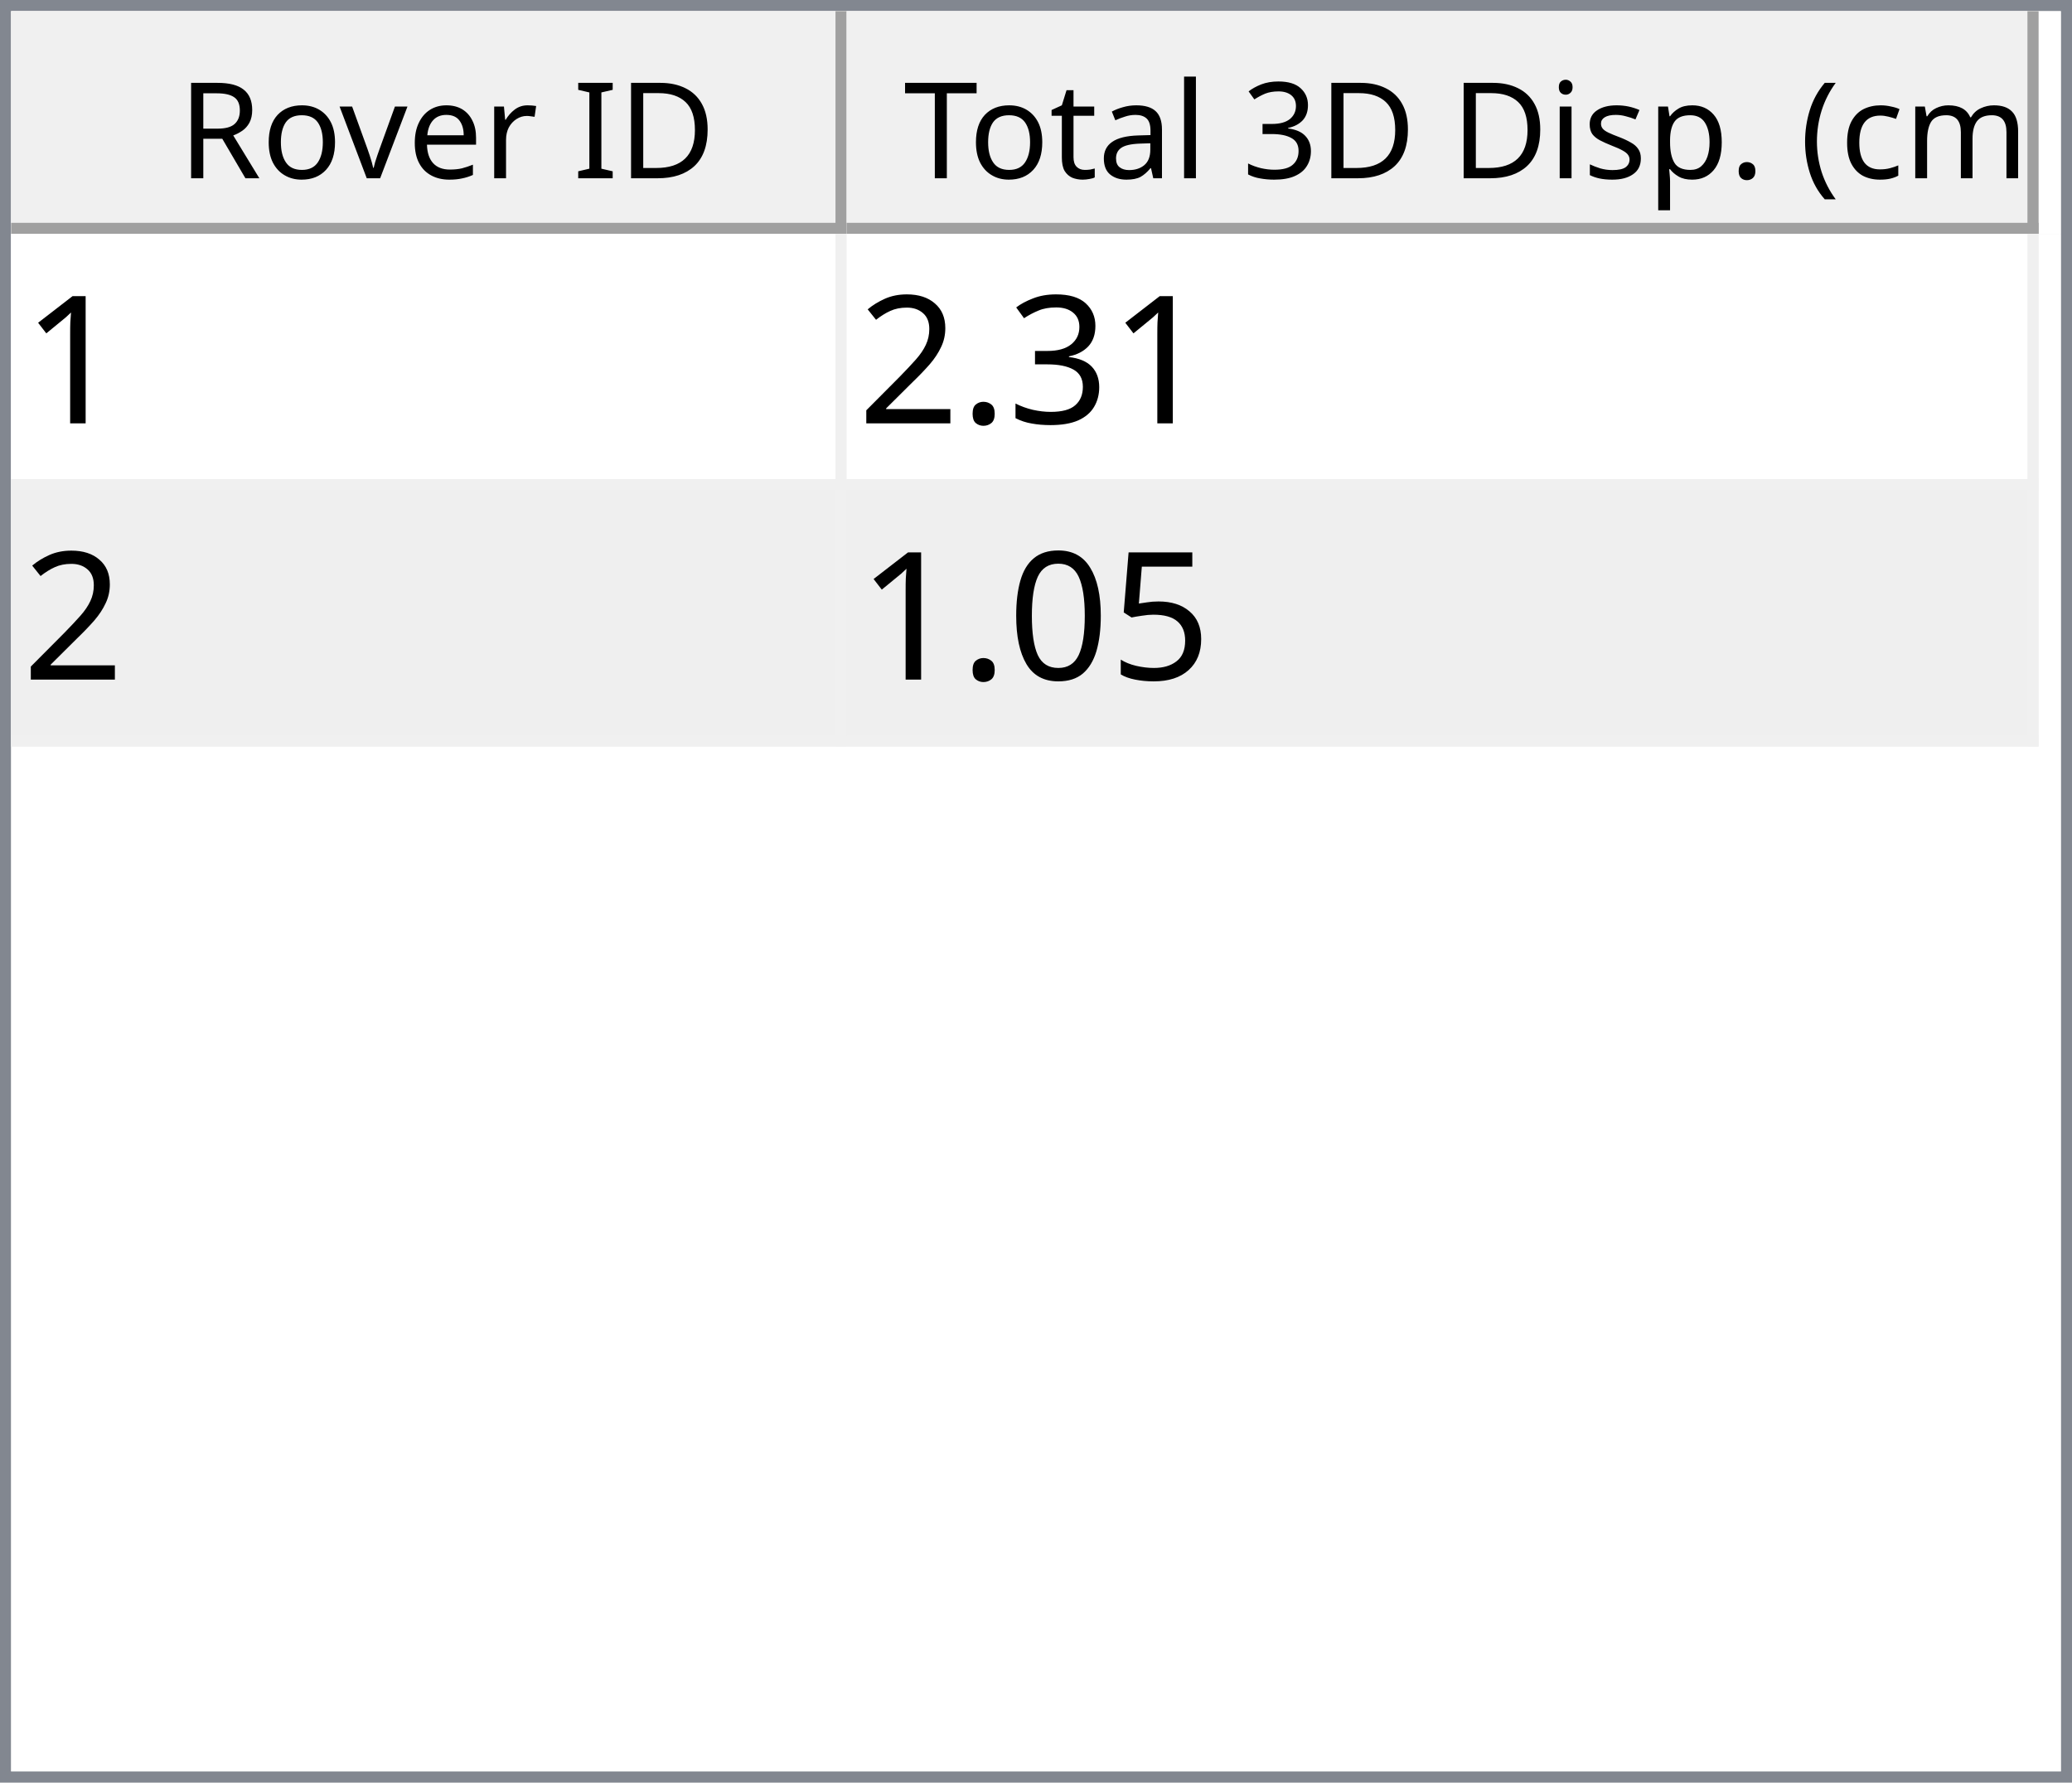
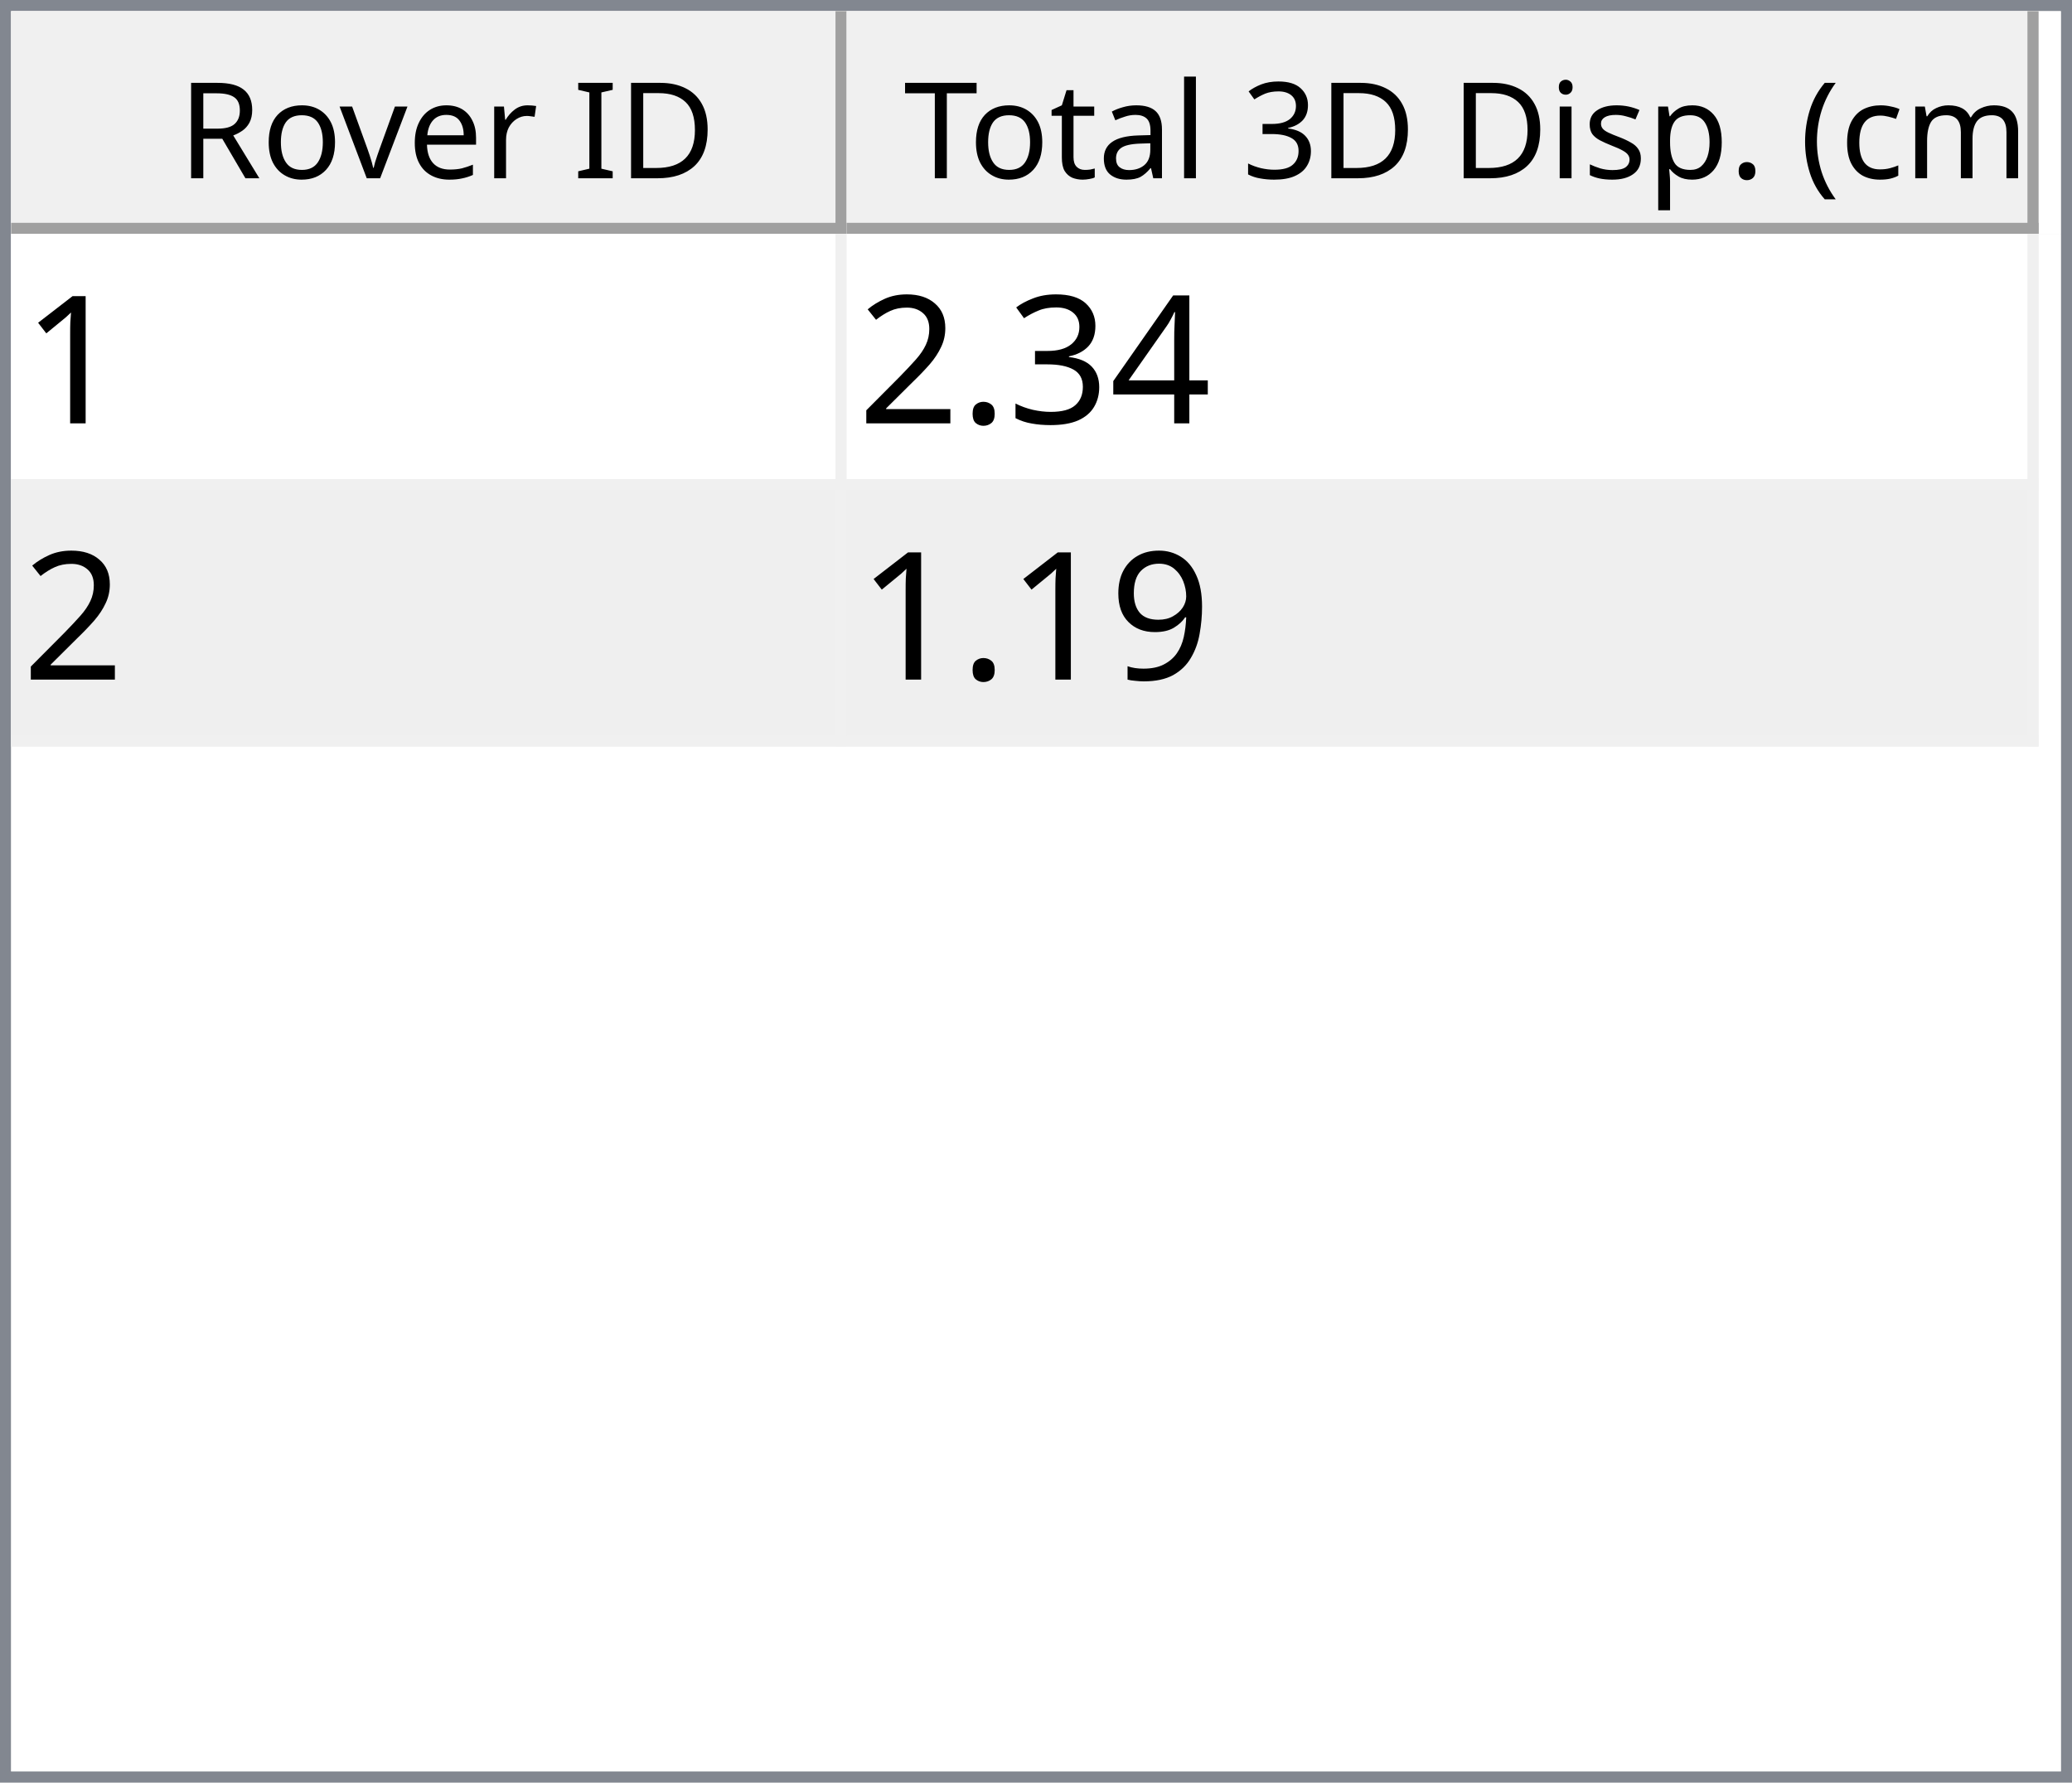
<svg xmlns="http://www.w3.org/2000/svg" style="fill-opacity:1; color-rendering:auto; color-interpolation:auto; text-rendering:auto; stroke:black; stroke-linecap:square; stroke-miterlimit:10; shape-rendering:auto; stroke-opacity:1; fill:black; stroke-dasharray:none; font-weight:normal; stroke-width:1; font-family:'Dialog'; font-style:normal; stroke-linejoin:miter; font-size:12px; stroke-dashoffset:0; image-rendering:auto;" width="186" height="160">
  <defs id="genericDefs" />
  <g>
    <defs id="defs1">
      <clipPath clipPathUnits="userSpaceOnUse" id="clipPath1">
        <path d="M0 0 L186 0 L186 160 L0 160 L0 0 Z" />
      </clipPath>
      <clipPath clipPathUnits="userSpaceOnUse" id="clipPath2">
        <path d="M0 0 L0 160 L186 160 L186 0 Z" />
      </clipPath>
      <clipPath clipPathUnits="userSpaceOnUse" id="clipPath3">
        <path d="M0 0 L0 20 L184 20 L184 0 Z" />
      </clipPath>
      <clipPath clipPathUnits="userSpaceOnUse" id="clipPath4">
        <path d="M0 0 L0 20 L75 20 L75 0 Z" />
      </clipPath>
      <clipPath clipPathUnits="userSpaceOnUse" id="clipPath5">
        <path d="M1 1 L1 19 L74 19 L74 1 Z" />
      </clipPath>
      <clipPath clipPathUnits="userSpaceOnUse" id="clipPath6">
        <path d="M0 0 L0 18 L73 18 L73 0 Z" />
      </clipPath>
      <clipPath clipPathUnits="userSpaceOnUse" id="clipPath7">
        <path d="M-0.5 -0.5 L-0.5 19.5 L74.5 19.5 L74.5 -0.5 Z" />
      </clipPath>
      <clipPath clipPathUnits="userSpaceOnUse" id="clipPath8">
        <path d="M0 0 L0 20 L107 20 L107 0 Z" />
      </clipPath>
      <clipPath clipPathUnits="userSpaceOnUse" id="clipPath9">
        <path d="M1 1 L1 19 L106 19 L106 1 Z" />
      </clipPath>
      <clipPath clipPathUnits="userSpaceOnUse" id="clipPath10">
        <path d="M0 0 L0 18 L105 18 L105 0 Z" />
      </clipPath>
      <clipPath clipPathUnits="userSpaceOnUse" id="clipPath11">
        <path d="M-0.5 -0.5 L-0.5 19.5 L106.5 19.5 L106.5 -0.5 Z" />
      </clipPath>
      <clipPath clipPathUnits="userSpaceOnUse" id="clipPath12">
        <path d="M0 0 L0 138 L184 138 L184 0 Z" />
      </clipPath>
      <clipPath clipPathUnits="userSpaceOnUse" id="clipPath13">
        <path d="M0 0 L0 46 L182 46 L182 0 Z" />
      </clipPath>
      <clipPath clipPathUnits="userSpaceOnUse" id="clipPath14">
        <path d="M-0.5 -0.5 L-0.5 45.5 L181.5 45.5 L181.5 -0.5 Z" />
      </clipPath>
      <clipPath clipPathUnits="userSpaceOnUse" id="clipPath15">
        <path d="M0 0 L0 22 L74 22 L74 0 Z" />
      </clipPath>
      <clipPath clipPathUnits="userSpaceOnUse" id="clipPath16">
        <path d="M0 0 L0 22 L106 22 L106 0 Z" />
      </clipPath>
      <font horiz-adv-x="64.551" id="font1">
        <font-face ascent="107.91" descent="25.098" units-per-em="100" style="font-style:normal; font-family:Segoe UI; font-weight:normal;" />
        <missing-glyph horiz-adv-x="64.551" d="M8.109 0 L8.109 68.266 L56.453 68.266 L56.453 0 L8.109 0 ZM15.328 7.234 L49.219 7.234 L49.219 61.031 L15.328 61.031 L15.328 7.234 Z" />
        <glyph unicode="D" horiz-adv-x="70.117" d="M9.188 0 L9.188 70.016 L28.516 70.016 Q65.531 70.016 65.531 35.891 Q65.531 19.672 55.25 9.836 Q44.969 0 27.734 0 L9.188 0 ZM17.391 62.594 L17.391 7.422 L27.828 7.422 Q41.609 7.422 49.273 14.797 Q56.938 22.172 56.938 35.688 Q56.938 62.594 28.328 62.594 L17.391 62.594 Z" />
        <glyph unicode="I" horiz-adv-x="26.611" d="M17.391 0 L9.188 0 L9.188 70.016 L17.391 70.016 L17.391 0 Z" />
        <glyph unicode=" " horiz-adv-x="27.393" d="" />
        <glyph unicode="r" horiz-adv-x="34.766" d="M34.188 41.891 Q32.078 43.5 28.125 43.5 Q23 43.5 19.555 38.672 Q16.109 33.844 16.109 25.484 L16.109 0 L8.109 0 L8.109 50 L16.109 50 L16.109 39.703 L16.312 39.703 Q18.016 44.969 21.531 47.922 Q25.047 50.875 29.391 50.875 Q32.516 50.875 34.188 50.203 L34.188 41.891 Z" />
        <glyph unicode="e" horiz-adv-x="52.295" d="M48.297 23 L12.984 23 Q13.188 14.656 17.484 10.109 Q21.781 5.562 29.297 5.562 Q37.75 5.562 44.828 11.141 L44.828 3.609 Q38.234 -1.172 27.391 -1.172 Q16.797 -1.172 10.742 5.641 Q4.688 12.453 4.688 24.812 Q4.688 36.469 11.305 43.82 Q17.922 51.172 27.734 51.172 Q37.547 51.172 42.922 44.828 Q48.297 38.484 48.297 27.203 L48.297 23 ZM40.094 29.781 Q40.047 36.719 36.75 40.578 Q33.453 44.438 27.594 44.438 Q21.922 44.438 17.969 40.383 Q14.016 36.328 13.094 29.781 L40.094 29.781 Z" />
        <glyph unicode="v" horiz-adv-x="47.9" d="M47.406 50 L27.484 0 L19.625 0 L0.688 50 L9.469 50 L22.172 13.672 Q23.578 9.672 23.922 6.688 L24.125 6.688 Q24.609 10.453 25.688 13.484 L38.969 50 L47.406 50 Z" />
        <glyph unicode="o" horiz-adv-x="58.594" d="M29 -1.172 Q17.922 -1.172 11.305 5.836 Q4.688 12.844 4.688 24.422 Q4.688 37.016 11.57 44.094 Q18.453 51.172 30.172 51.172 Q41.359 51.172 47.633 44.289 Q53.906 37.406 53.906 25.203 Q53.906 13.234 47.141 6.031 Q40.375 -1.172 29 -1.172 ZM29.594 44.438 Q21.875 44.438 17.383 39.188 Q12.891 33.938 12.891 24.703 Q12.891 15.828 17.43 10.695 Q21.969 5.562 29.594 5.562 Q37.359 5.562 41.531 10.594 Q45.703 15.625 45.703 24.906 Q45.703 34.281 41.531 39.359 Q37.359 44.438 29.594 44.438 Z" />
        <glyph unicode="R" horiz-adv-x="59.814" d="M59.375 0 L49.609 0 L37.891 19.625 Q36.281 22.359 34.766 24.289 Q33.25 26.219 31.664 27.438 Q30.078 28.656 28.25 29.219 Q26.422 29.781 24.125 29.781 L17.391 29.781 L17.391 0 L9.188 0 L9.188 70.016 L30.078 70.016 Q34.672 70.016 38.555 68.867 Q42.438 67.719 45.289 65.375 Q48.141 63.031 49.758 59.547 Q51.375 56.062 51.375 51.375 Q51.375 47.703 50.273 44.656 Q49.172 41.609 47.148 39.211 Q45.125 36.812 42.266 35.133 Q39.406 33.453 35.844 32.516 L35.844 32.328 Q37.594 31.547 38.891 30.547 Q40.188 29.547 41.359 28.18 Q42.531 26.812 43.68 25.078 Q44.828 23.344 46.234 21.047 L59.375 0 ZM17.391 62.594 L17.391 37.203 L28.516 37.203 Q31.594 37.203 34.203 38.133 Q36.812 39.062 38.719 40.797 Q40.625 42.531 41.703 45.047 Q42.781 47.562 42.781 50.688 Q42.781 56.297 39.141 59.445 Q35.5 62.594 28.609 62.594 L17.391 62.594 Z" />
        <glyph unicode=")" horiz-adv-x="30.176" d="M8.297 -15.922 L1.172 -15.922 Q16.406 2.344 16.406 26.812 Q16.406 51.469 1.078 70.016 L8.297 70.016 Q23.531 52.156 23.531 26.703 Q23.531 1.375 8.297 -15.922 Z" />
        <glyph unicode="m" horiz-adv-x="86.133" d="M79.109 0 L71.094 0 L71.094 28.719 Q71.094 37.016 68.531 40.727 Q65.969 44.438 59.906 44.438 Q54.781 44.438 51.195 39.75 Q47.609 35.062 47.609 28.516 L47.609 0 L39.594 0 L39.594 29.688 Q39.594 44.438 28.219 44.438 Q22.953 44.438 19.531 40.016 Q16.109 35.594 16.109 28.516 L16.109 0 L8.109 0 L8.109 50 L16.109 50 L16.109 42.094 L16.312 42.094 Q21.625 51.172 31.844 51.172 Q36.969 51.172 40.773 48.312 Q44.578 45.453 46 40.828 Q51.562 51.172 62.594 51.172 Q79.109 51.172 79.109 30.812 L79.109 0 Z" />
        <glyph unicode="c" horiz-adv-x="46.191" d="M42.188 2.297 Q36.422 -1.172 28.516 -1.172 Q17.828 -1.172 11.258 5.789 Q4.688 12.75 4.688 23.828 Q4.688 36.188 11.766 43.68 Q18.844 51.172 30.672 51.172 Q37.25 51.172 42.281 48.734 L42.281 40.531 Q36.719 44.438 30.375 44.438 Q22.703 44.438 17.797 38.945 Q12.891 33.453 12.891 24.516 Q12.891 15.719 17.508 10.641 Q22.125 5.562 29.891 5.562 Q36.422 5.562 42.188 9.906 L42.188 2.297 Z" />
        <glyph unicode="(" horiz-adv-x="30.176" d="M29.109 -15.922 L21.969 -15.922 Q6.844 1.375 6.844 26.703 Q6.844 52.156 21.969 70.016 L29.203 70.016 Q13.875 51.469 13.875 26.812 Q13.875 2.344 29.109 -15.922 Z" />
        <glyph unicode="." horiz-adv-x="21.68" d="M10.891 -1.078 Q8.641 -1.078 7.055 0.539 Q5.469 2.156 5.469 4.391 Q5.469 6.641 7.055 8.273 Q8.641 9.906 10.891 9.906 Q13.188 9.906 14.797 8.273 Q16.406 6.641 16.406 4.391 Q16.406 2.156 14.797 0.539 Q13.188 -1.078 10.891 -1.078 Z" />
        <glyph unicode="p" horiz-adv-x="58.789" d="M16.312 7.234 L16.109 7.234 L16.109 -23 L8.109 -23 L8.109 50 L16.109 50 L16.109 41.219 L16.312 41.219 Q22.219 51.172 33.594 51.172 Q43.266 51.172 48.688 44.461 Q54.109 37.75 54.109 26.469 Q54.109 13.922 48 6.375 Q41.891 -1.172 31.297 -1.172 Q21.578 -1.172 16.312 7.234 ZM16.109 27.391 L16.109 20.406 Q16.109 14.203 20.141 9.883 Q24.172 5.562 30.375 5.562 Q37.641 5.562 41.773 11.133 Q45.906 16.703 45.906 26.609 Q45.906 34.969 42.047 39.703 Q38.188 44.438 31.594 44.438 Q24.609 44.438 20.359 39.578 Q16.109 34.719 16.109 27.391 Z" />
        <glyph unicode="s" horiz-adv-x="42.432" d="M5.078 1.812 L5.078 10.406 Q11.625 5.562 19.484 5.562 Q30.031 5.562 30.031 12.594 Q30.031 14.594 29.125 15.992 Q28.219 17.391 26.68 18.461 Q25.141 19.531 23.07 20.383 Q21 21.234 18.609 22.172 Q15.281 23.484 12.766 24.828 Q10.25 26.172 8.57 27.859 Q6.891 29.547 6.031 31.695 Q5.172 33.844 5.172 36.719 Q5.172 40.234 6.789 42.945 Q8.406 45.656 11.086 47.484 Q13.766 49.312 17.211 50.242 Q20.656 51.172 24.312 51.172 Q30.812 51.172 35.938 48.922 L35.938 40.828 Q30.422 44.438 23.25 44.438 Q21 44.438 19.195 43.922 Q17.391 43.406 16.094 42.477 Q14.797 41.547 14.086 40.258 Q13.375 38.969 13.375 37.406 Q13.375 35.453 14.086 34.133 Q14.797 32.812 16.164 31.789 Q17.531 30.766 19.484 29.938 Q21.438 29.109 23.922 28.125 Q27.25 26.859 29.883 25.516 Q32.516 24.172 34.375 22.484 Q36.234 20.797 37.234 18.602 Q38.234 16.406 38.234 13.375 Q38.234 9.672 36.602 6.938 Q34.969 4.203 32.234 2.398 Q29.5 0.594 25.93 -0.289 Q22.359 -1.172 18.453 -1.172 Q10.75 -1.172 5.078 1.812 Z" />
        <glyph unicode="i" horiz-adv-x="24.219" d="M12.203 62.703 Q10.062 62.703 8.547 64.164 Q7.031 65.625 7.031 67.875 Q7.031 70.125 8.547 71.609 Q10.062 73.094 12.203 73.094 Q14.406 73.094 15.945 71.609 Q17.484 70.125 17.484 67.875 Q17.484 65.719 15.945 64.211 Q14.406 62.703 12.203 62.703 ZM16.109 0 L8.109 0 L8.109 50 L16.109 50 L16.109 0 Z" />
        <glyph unicode="3" horiz-adv-x="53.906" d="M46.531 19.828 Q46.531 15.094 44.75 11.211 Q42.969 7.328 39.719 4.57 Q36.469 1.812 31.93 0.297 Q27.391 -1.219 21.922 -1.219 Q11.922 -1.219 6 2.594 L6 11.188 Q13.094 5.609 22.219 5.609 Q25.875 5.609 28.828 6.539 Q31.781 7.469 33.906 9.227 Q36.031 10.984 37.18 13.477 Q38.328 15.969 38.328 19.094 Q38.328 32.812 18.797 32.812 L12.984 32.812 L12.984 39.594 L18.5 39.594 Q35.797 39.594 35.797 52.484 Q35.797 64.406 22.609 64.406 Q15.188 64.406 8.688 59.422 L8.688 67.188 Q15.375 71.188 24.609 71.188 Q29 71.188 32.57 69.969 Q36.141 68.75 38.68 66.555 Q41.219 64.359 42.609 61.281 Q44 58.203 44 54.5 Q44 40.672 30.031 36.719 L30.031 36.531 Q33.594 36.141 36.625 34.797 Q39.656 33.453 41.852 31.305 Q44.047 29.156 45.289 26.25 Q46.531 23.344 46.531 19.828 Z" />
        <glyph unicode="l" horiz-adv-x="24.219" d="M16.109 0 L8.109 0 L8.109 74.031 L16.109 74.031 L16.109 0 Z" />
        <glyph unicode="a" horiz-adv-x="50.879" d="M43.891 0 L35.891 0 L35.891 7.812 L35.688 7.812 Q30.469 -1.172 20.312 -1.172 Q12.844 -1.172 8.617 2.781 Q4.391 6.734 4.391 13.281 Q4.391 27.297 20.906 29.594 L35.891 31.688 Q35.891 44.438 25.594 44.438 Q16.547 44.438 9.281 38.281 L9.281 46.484 Q16.656 51.172 26.266 51.172 Q43.891 51.172 43.891 32.516 L43.891 0 ZM35.891 25.297 L23.828 23.641 Q18.266 22.859 15.43 20.875 Q12.594 18.891 12.594 13.875 Q12.594 10.203 15.211 7.883 Q17.828 5.562 22.172 5.562 Q28.125 5.562 32.008 9.742 Q35.891 13.922 35.891 20.312 L35.891 25.297 Z" />
        <glyph unicode="t" horiz-adv-x="33.887" d="M31.297 0.484 Q28.469 -1.078 23.828 -1.078 Q10.688 -1.078 10.688 13.578 L10.688 43.172 L2.094 43.172 L2.094 50 L10.688 50 L10.688 62.203 L18.703 64.797 L18.703 50 L31.297 50 L31.297 43.172 L18.703 43.172 L18.703 14.984 Q18.703 9.969 20.414 7.82 Q22.125 5.672 26.078 5.672 Q29.109 5.672 31.297 7.328 L31.297 0.484 Z" />
        <glyph unicode="T" horiz-adv-x="52.393" d="M50.594 62.594 L30.375 62.594 L30.375 0 L22.172 0 L22.172 62.594 L2 62.594 L2 70.016 L50.594 70.016 L50.594 62.594 Z" />
      </font>
      <font horiz-adv-x="75.0" id="font2">
        <font-face ascent="100.537" descent="21.973" units-per-em="100" style="font-style:normal; font-family:sans-serif; font-weight:normal;" />
        <missing-glyph horiz-adv-x="75.0" d="M12.5 0 L12.5 62.5 L62.5 62.5 L62.5 0 L12.5 0 ZM14.062 1.562 L60.938 1.562 L60.938 60.938 L14.062 60.938 L14.062 1.562 Z" />
        <glyph unicode="1" horiz-adv-x="55.615" d="M37.25 0 L28.469 0 L28.469 56 Q25.297 52.984 20.141 49.953 Q14.984 46.922 10.891 45.406 L10.891 53.906 Q18.266 57.375 23.781 62.305 Q29.297 67.234 31.594 71.875 L37.25 71.875 L37.25 0 Z" />
+         <glyph unicode="4" horiz-adv-x="55.615" d="M32.328 0 L32.328 17.141 L1.266 17.141 L1.266 25.203 L33.938 71.578 L41.109 71.578 L41.109 25.203 L50.781 25.203 L50.781 17.141 L41.109 17.141 L41.109 0 L32.328 0 ZM32.328 25.203 L32.328 57.469 L9.906 25.203 L32.328 25.203 Z" />
        <glyph unicode="3" horiz-adv-x="55.615" d="M4.203 18.891 L12.984 20.062 Q14.5 12.594 18.141 9.297 Q21.781 6 27 6 Q33.203 6 37.477 10.297 Q41.75 14.594 41.75 20.953 Q41.75 27 37.797 30.93 Q33.844 34.859 27.734 34.859 Q25.25 34.859 21.531 33.891 L22.516 41.609 Q23.391 41.5 23.922 41.5 Q29.547 41.5 34.039 44.43 Q38.531 47.359 38.531 53.469 Q38.531 58.297 35.258 61.477 Q31.984 64.656 26.812 64.656 Q21.688 64.656 18.266 61.43 Q14.844 58.203 13.875 51.766 L5.078 53.328 Q6.688 62.156 12.398 67.016 Q18.109 71.875 26.609 71.875 Q32.469 71.875 37.398 69.359 Q42.328 66.844 44.945 62.5 Q47.562 58.156 47.562 53.266 Q47.562 48.641 45.07 44.828 Q42.578 41.016 37.703 38.766 Q44.047 37.312 47.562 32.695 Q51.078 28.078 51.078 21.141 Q51.078 11.766 44.242 5.25 Q37.406 -1.266 26.953 -1.266 Q17.531 -1.266 11.305 4.352 Q5.078 9.969 4.203 18.891 Z" />
        <glyph unicode="." horiz-adv-x="27.783" d="M9.078 0 L9.078 10.016 L19.094 10.016 L19.094 0 L9.078 0 Z" />
        <glyph unicode="2" horiz-adv-x="55.615" d="M50.344 8.453 L50.344 0 L3.031 0 Q2.938 3.172 4.047 6.109 Q5.859 10.938 9.836 15.625 Q13.812 20.312 21.344 26.469 Q33.016 36.031 37.117 41.625 Q41.219 47.219 41.219 52.203 Q41.219 57.422 37.477 61.008 Q33.734 64.594 27.734 64.594 Q21.391 64.594 17.578 60.789 Q13.766 56.984 13.719 50.25 L4.688 51.172 Q5.609 61.281 11.664 66.578 Q17.719 71.875 27.938 71.875 Q38.234 71.875 44.242 66.164 Q50.25 60.453 50.25 52 Q50.25 47.703 48.492 43.555 Q46.734 39.406 42.656 34.812 Q38.578 30.219 29.109 22.219 Q21.188 15.578 18.945 13.211 Q16.703 10.844 15.234 8.453 L50.344 8.453 Z" />
-         <glyph unicode="5" horiz-adv-x="55.615" d="M4.156 18.75 L13.375 19.531 Q14.406 12.797 18.141 9.398 Q21.875 6 27.156 6 Q33.5 6 37.891 10.789 Q42.281 15.578 42.281 23.484 Q42.281 31 38.062 35.352 Q33.844 39.703 27 39.703 Q22.75 39.703 19.336 37.773 Q15.922 35.844 13.969 32.766 L5.719 33.844 L12.641 70.609 L48.25 70.609 L48.25 62.203 L19.672 62.203 L15.828 42.969 Q22.266 47.469 29.344 47.469 Q38.719 47.469 45.164 40.969 Q51.609 34.469 51.609 24.266 Q51.609 14.547 45.953 7.469 Q39.062 -1.219 27.156 -1.219 Q17.391 -1.219 11.211 4.25 Q5.031 9.719 4.156 18.75 Z" />
-         <glyph unicode="0" horiz-adv-x="55.615" d="M4.156 35.297 Q4.156 48 6.766 55.742 Q9.375 63.484 14.523 67.68 Q19.672 71.875 27.484 71.875 Q33.25 71.875 37.594 69.555 Q41.938 67.234 44.773 62.867 Q47.609 58.5 49.219 52.227 Q50.828 45.953 50.828 35.297 Q50.828 22.703 48.242 14.969 Q45.656 7.234 40.508 3.008 Q35.359 -1.219 27.484 -1.219 Q17.141 -1.219 11.234 6.203 Q4.156 15.141 4.156 35.297 ZM13.188 35.297 Q13.188 17.672 17.312 11.836 Q21.438 6 27.484 6 Q33.547 6 37.672 11.859 Q41.797 17.719 41.797 35.297 Q41.797 52.984 37.672 58.789 Q33.547 64.594 27.391 64.594 Q21.344 64.594 17.719 59.469 Q13.188 52.938 13.188 35.297 Z" />
+         <glyph unicode="9" horiz-adv-x="55.615" d="M5.469 16.547 L13.922 17.328 Q14.984 11.375 18.016 8.688 Q21.047 6 25.781 6 Q29.828 6 32.883 7.859 Q35.938 9.719 37.891 12.82 Q39.844 15.922 41.164 21.195 Q42.484 26.469 42.484 31.938 Q42.484 32.516 42.438 33.688 Q39.797 29.5 35.234 26.883 Q30.672 24.266 25.344 24.266 Q16.453 24.266 10.305 30.711 Q4.156 37.156 4.156 47.703 Q4.156 58.594 10.578 65.234 Q17 71.875 26.656 71.875 Q33.641 71.875 39.43 68.117 Q45.219 64.359 48.219 57.398 Q51.219 50.438 51.219 37.25 Q51.219 23.531 48.242 15.406 Q45.266 7.281 39.383 3.031 Q33.5 -1.219 25.594 -1.219 Q17.188 -1.219 11.867 3.445 Q6.547 8.109 5.469 16.547 ZM41.453 48.141 Q41.453 55.719 37.43 60.156 Q33.406 64.594 27.734 64.594 Q21.875 64.594 17.531 59.812 Q13.188 55.031 13.188 47.406 Q13.188 40.578 17.312 36.305 Q21.438 32.031 27.484 32.031 Q33.594 32.031 37.523 36.305 Q41.453 40.578 41.453 48.141 Z" />
      </font>
    </defs>
    <g style="fill:white; stroke:white;">
      <rect x="0" y="0" width="186" style="clip-path:url(#clipPath1); stroke:none;" height="160" />
    </g>
    <g style="fill:white; text-rendering:optimizeSpeed; color-rendering:optimizeSpeed; image-rendering:optimizeSpeed; shape-rendering:crispEdges; stroke:white; color-interpolation:sRGB;">
      <rect x="0" width="186" height="160" y="0" style="stroke:none;" />
      <path style="stroke:none;" d="M0 160 L186 160 L186 0 L0 0 Z" />
    </g>
    <g style="fill:rgb(240,240,240); font-family:'Segoe UI'; stroke:rgb(240,240,240);">
      <rect x="0" y="0" width="186" style="clip-path:url(#clipPath2); stroke:none;" height="160" />
    </g>
    <g style="fill:rgb(130,135,144); font-family:'Segoe UI'; stroke:rgb(130,135,144);">
      <path d="M0 0 L186 0 L186 160 L0 160 L0 0 ZM1 1 L185 1 L185 159 L1 159 L1 1 Z" style="fill-rule:evenodd; clip-path:url(#clipPath2); stroke:none;" />
    </g>
    <g style="fill:white; font-family:'Segoe UI'; stroke:white;" transform="translate(1,1)">
      <rect x="0" y="0" width="184" style="clip-path:url(#clipPath3); stroke:none;" height="20" />
    </g>
    <g style="fill:rgb(240,240,240); font-family:'Segoe UI'; stroke:rgb(240,240,240);" transform="translate(1,1)">
      <rect x="0" y="0" width="75" style="clip-path:url(#clipPath4); stroke:none;" height="20" />
    </g>
    <g style="font-family:'Segoe UI';" transform="translate(2,2)">
      <text x="14" xml:space="preserve" y="14" style="clip-path:url(#clipPath6); stroke:none;">Rover ID</text>
    </g>
    <g style="fill:rgb(160,160,160); font-family:'Segoe UI'; stroke:rgb(160,160,160); stroke-linejoin:bevel;" transform="translate(1.5,1.5)">
      <line x1="74" x2="74" y1="0" style="fill:none; clip-path:url(#clipPath7);" y2="19" />
    </g>
    <g style="fill:rgb(160,160,160); font-family:'Segoe UI'; stroke:rgb(160,160,160); stroke-linejoin:bevel;" transform="matrix(1,0,0,1,1,1) translate(0.5,0.5)">
      <line x1="0" x2="74" y1="19" style="fill:none; clip-path:url(#clipPath7);" y2="19" />
    </g>
    <g style="fill:rgb(240,240,240); font-family:'Segoe UI'; stroke:rgb(240,240,240);" transform="translate(76,1)">
      <rect x="0" y="0" width="107" style="clip-path:url(#clipPath8); stroke:none;" height="20" />
    </g>
    <g style="font-family:'Segoe UI';" transform="translate(77,2)">
      <text x="1" xml:space="preserve" y="14" style="clip-path:url(#clipPath10); stroke:none;"> Total 3D Disp. (cm)</text>
    </g>
    <g style="fill:rgb(160,160,160); font-family:'Segoe UI'; stroke:rgb(160,160,160); stroke-linejoin:bevel;" transform="translate(76.5,1.5)">
      <line x1="106" x2="106" y1="0" style="fill:none; clip-path:url(#clipPath11);" y2="19" />
    </g>
    <g style="fill:rgb(160,160,160); font-family:'Segoe UI'; stroke:rgb(160,160,160); stroke-linejoin:bevel;" transform="matrix(1,0,0,1,76,1) translate(0.5,0.5)">
      <line x1="0" x2="106" y1="19" style="fill:none; clip-path:url(#clipPath11);" y2="19" />
    </g>
    <g style="fill:white; font-family:'Segoe UI'; stroke:white;" transform="translate(1,21)">
      <rect x="0" y="0" width="184" style="clip-path:url(#clipPath12); stroke:none;" height="138" />
    </g>
    <g style="fill:rgb(240,240,240); font-size:16px; font-family:sans-serif; stroke:rgb(240,240,240);" transform="translate(1,21)">
      <rect x="0" y="0" width="182" style="clip-path:url(#clipPath13); stroke:none;" height="46" />
      <line transform="translate(0.5,0.5)" x1="0" x2="181" y1="22" style="clip-path:url(#clipPath14); fill:none; stroke-linejoin:bevel;" y2="22" />
    </g>
    <g transform="matrix(1,0,0,1,1,21) translate(0.5,0.5)" style="fill:rgb(240,240,240); font-size:16px; font-family:sans-serif; stroke:rgb(240,240,240); stroke-linejoin:bevel;">
      <line x1="0" x2="181" y1="45" style="fill:none; clip-path:url(#clipPath14);" y2="45" />
    </g>
    <g transform="matrix(1,0,0,1,1,21) translate(0.5,0.5)" style="fill:rgb(240,240,240); font-size:16px; font-family:sans-serif; stroke:rgb(240,240,240); stroke-linejoin:bevel;">
      <line x1="74" x2="74" y1="0" style="fill:none; clip-path:url(#clipPath14);" y2="45" />
    </g>
    <g transform="matrix(1,0,0,1,1,21) translate(0.5,0.5)" style="fill:rgb(240,240,240); font-size:16px; font-family:sans-serif; stroke:rgb(240,240,240); stroke-linejoin:bevel;">
      <line x1="181" x2="181" y1="0" style="fill:none; clip-path:url(#clipPath14);" y2="45" />
    </g>
    <g style="fill:white; font-size:16px; font-family:sans-serif; stroke:white;" transform="matrix(1,0,0,1,1,21)">
      <rect x="0" y="0" width="74" style="clip-path:url(#clipPath15); stroke:none;" height="22" />
      <text x="1" y="17" style="fill:black; clip-path:url(#clipPath15); stroke:none;" xml:space="preserve">1</text>
    </g>
    <g style="fill:white; font-size:16px; font-family:sans-serif; stroke:white;" transform="matrix(1,0,0,1,1,21) translate(75,0)">
      <rect x="0" y="0" width="106" style="clip-path:url(#clipPath16); stroke:none;" height="22" />
-       <text x="1" y="17" style="fill:black; clip-path:url(#clipPath16); stroke:none;" xml:space="preserve">2.31</text>
+       <text x="1" y="17" style="fill:black; clip-path:url(#clipPath16); stroke:none;" xml:space="preserve">2.34</text>
    </g>
    <g style="fill:rgb(239,239,239); font-size:16px; font-family:sans-serif; stroke:rgb(239,239,239);" transform="matrix(1,0,0,1,1,21) translate(0,23)">
      <rect x="0" y="0" width="74" style="clip-path:url(#clipPath15); stroke:none;" height="22" />
      <text x="1" y="17" style="fill:black; clip-path:url(#clipPath15); stroke:none;" xml:space="preserve">2</text>
    </g>
    <g style="fill:rgb(239,239,239); font-size:16px; font-family:sans-serif; stroke:rgb(239,239,239);" transform="matrix(1,0,0,1,1,21) translate(75,23)">
      <rect x="0" y="0" width="106" style="clip-path:url(#clipPath16); stroke:none;" height="22" />
-       <text x="1" y="17" style="fill:black; clip-path:url(#clipPath16); stroke:none;" xml:space="preserve">1.05</text>
+       <text x="1" y="17" style="fill:black; clip-path:url(#clipPath16); stroke:none;" xml:space="preserve">1.19</text>
    </g>
  </g>
</svg>
